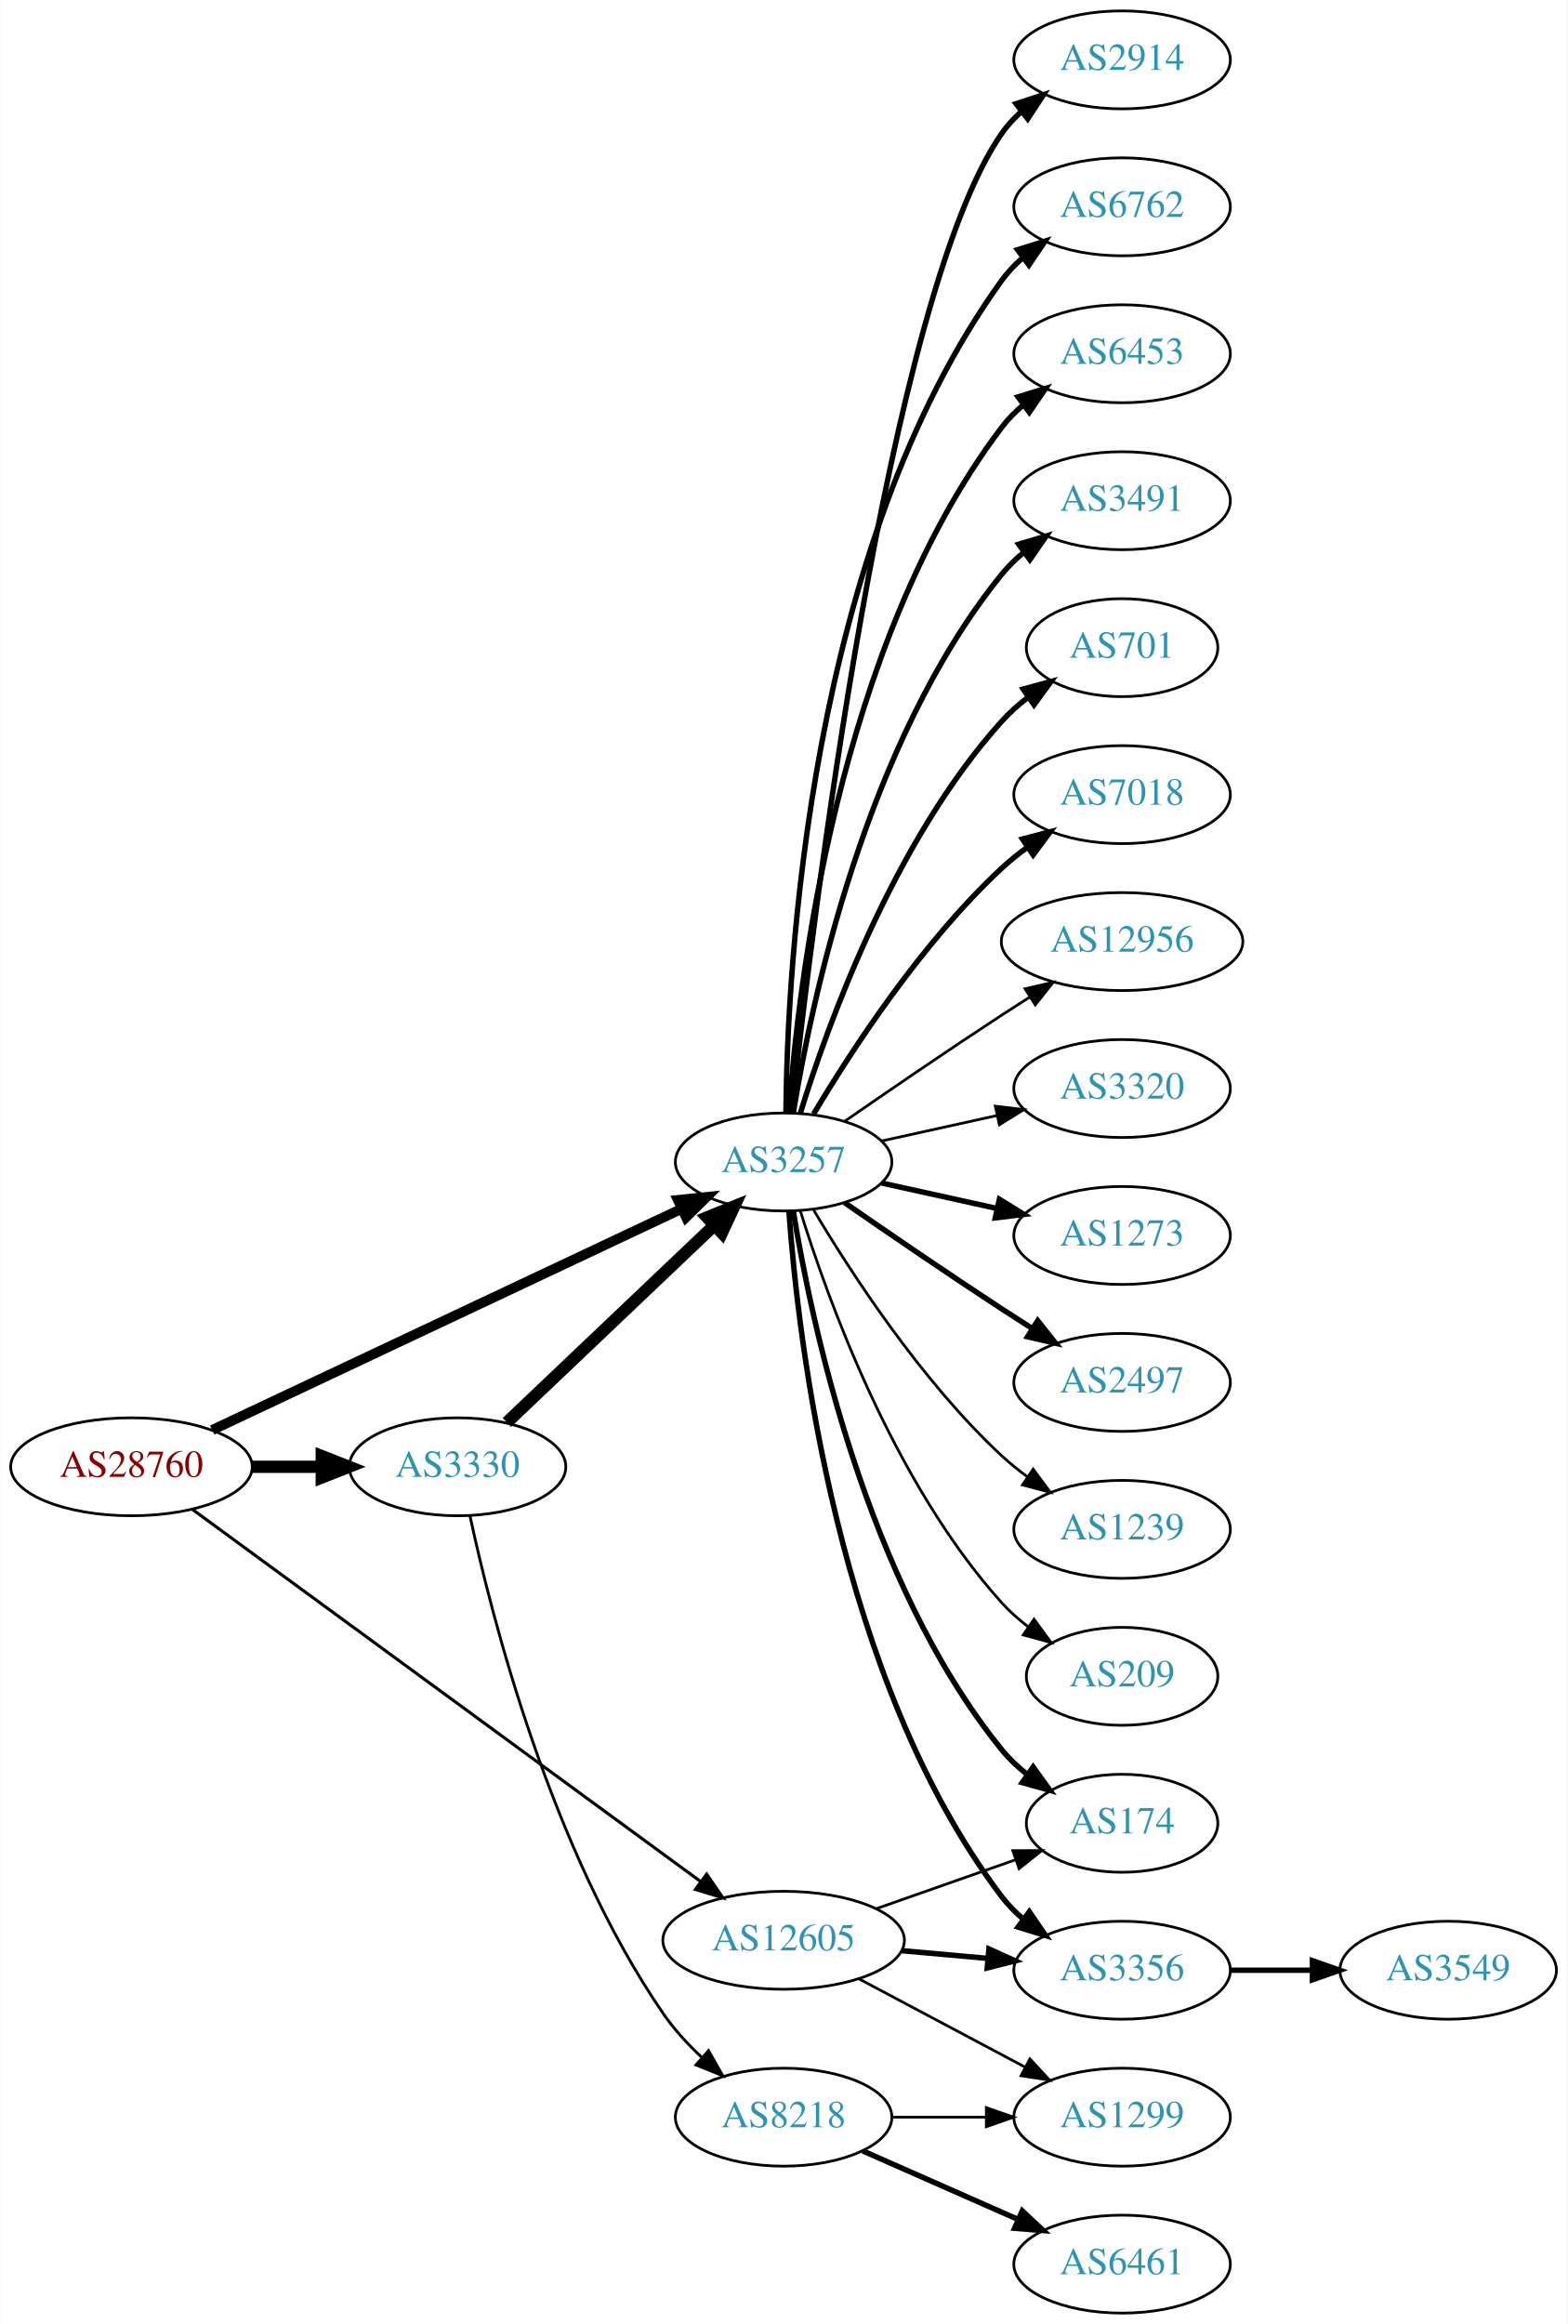
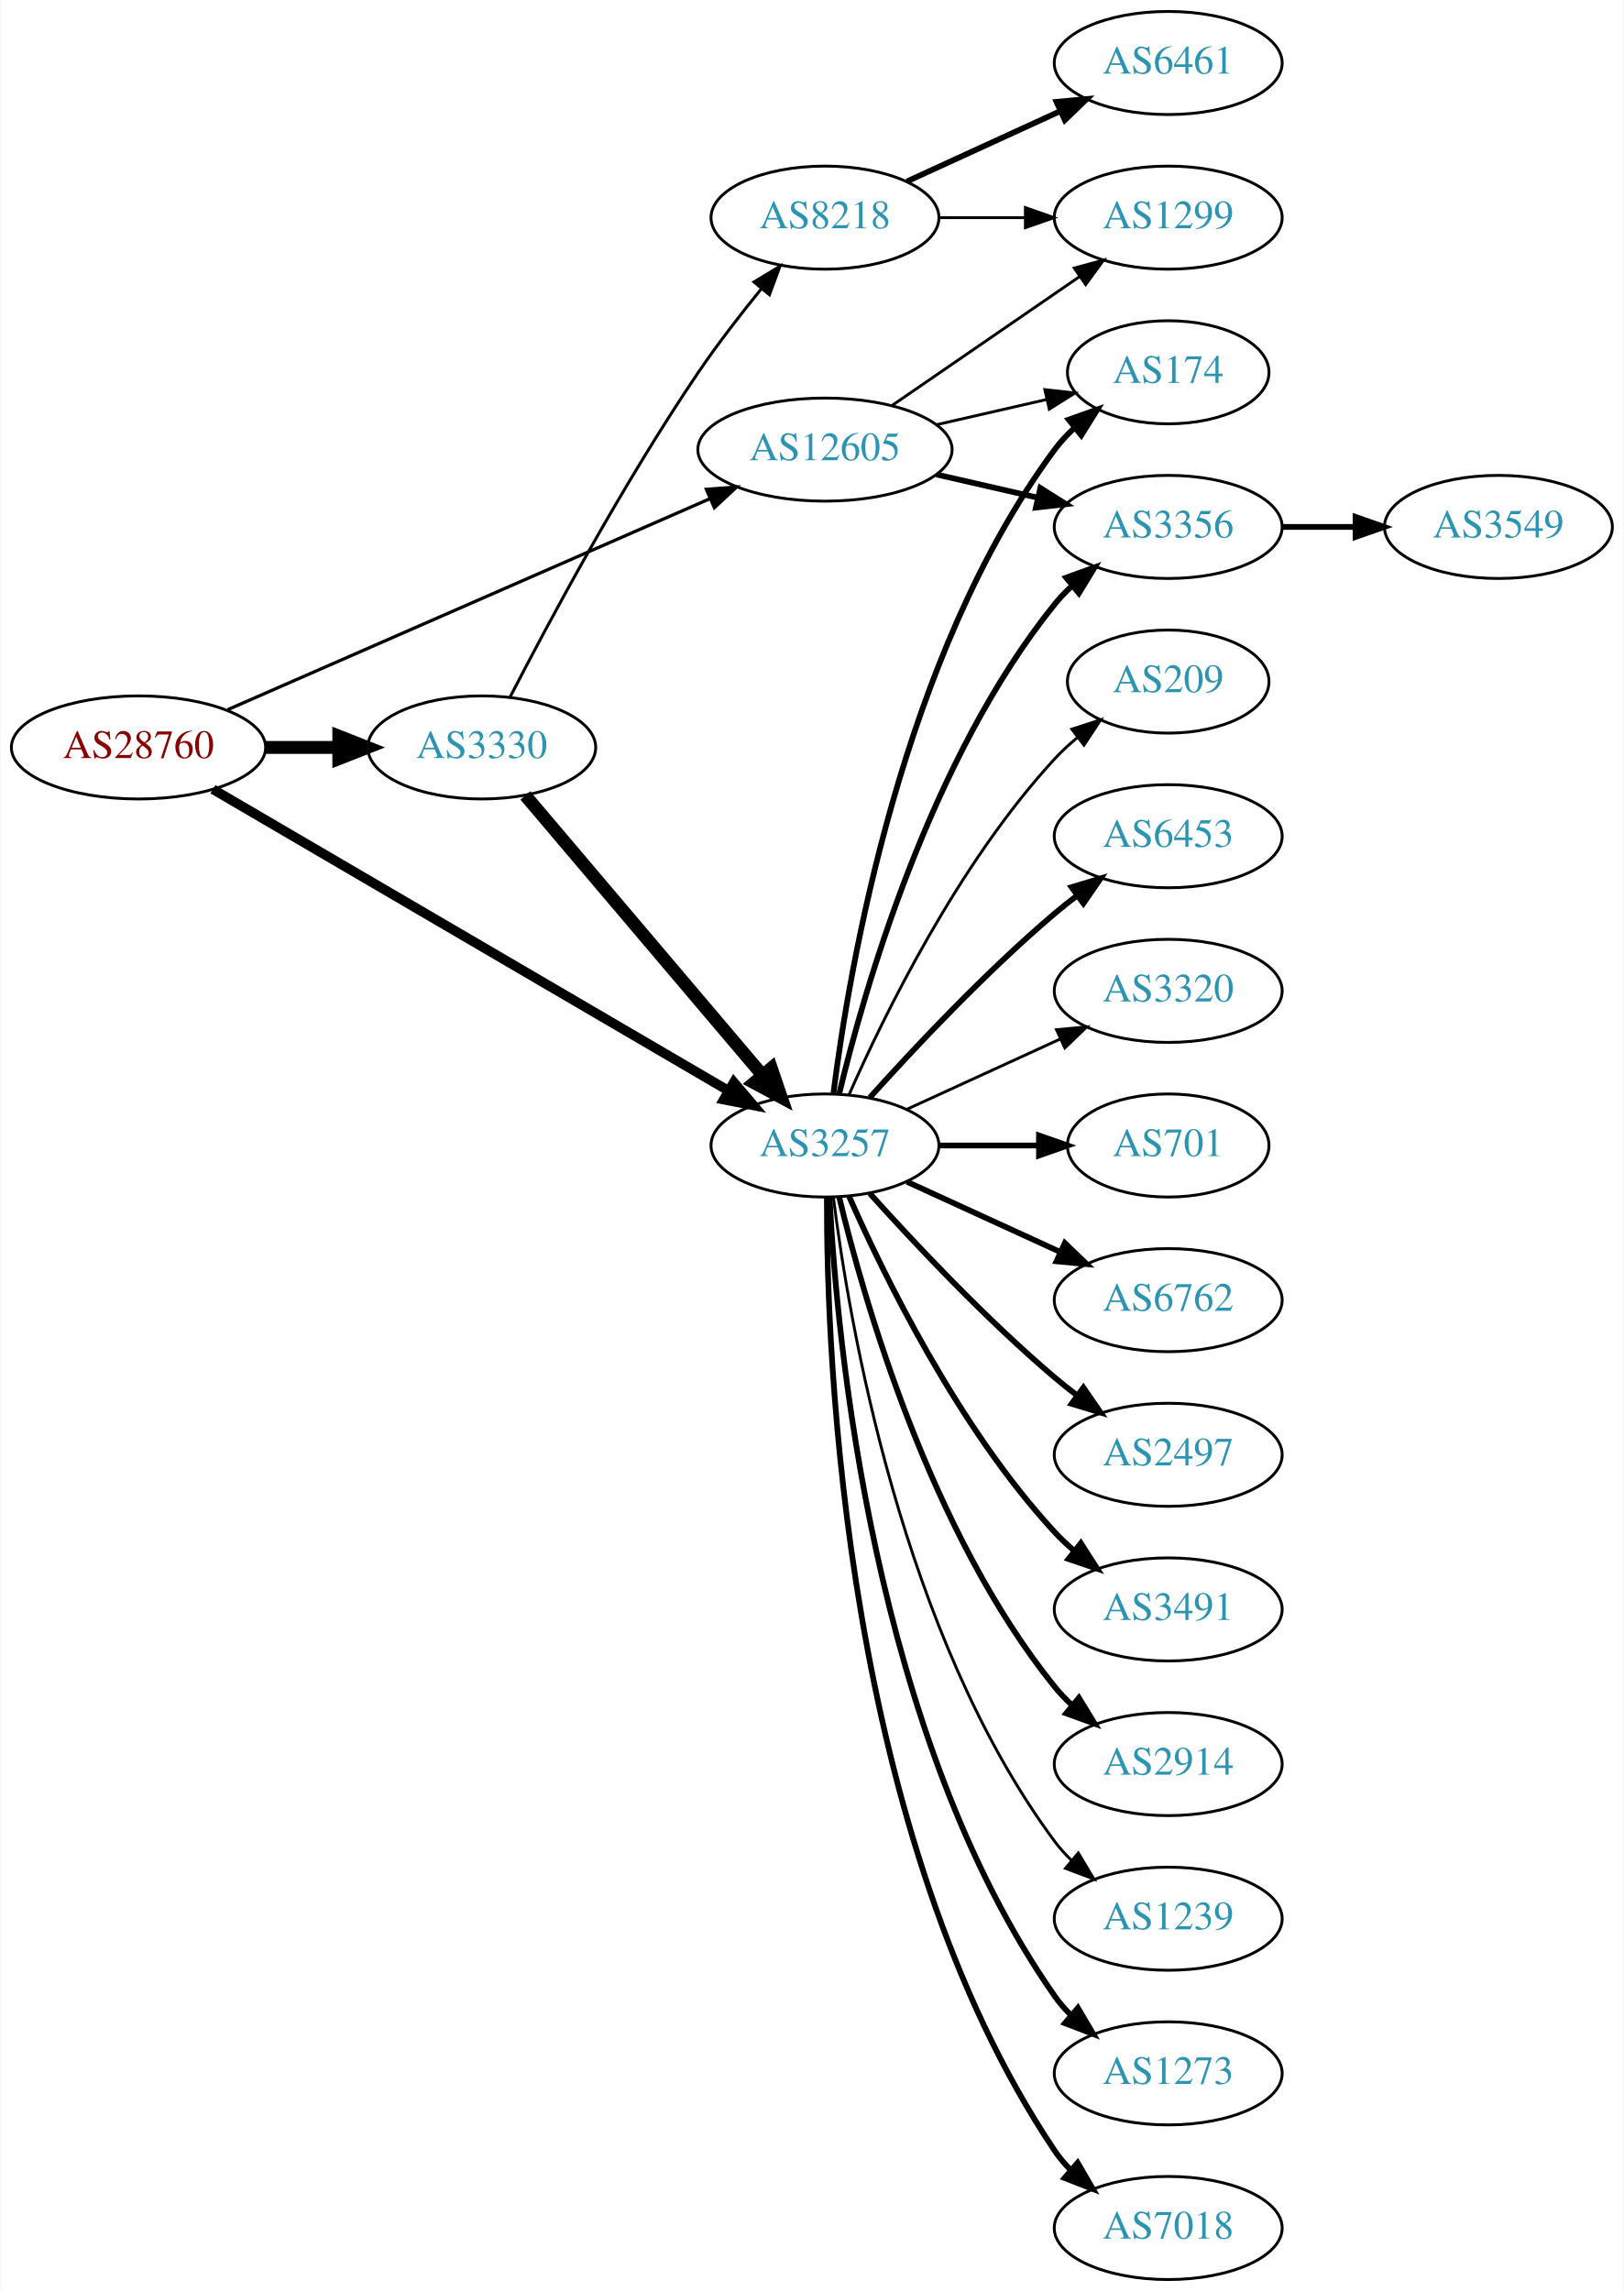
- <svg xmlns="http://www.w3.org/2000/svg" xmlns:xlink="http://www.w3.org/1999/xlink" width="576pt" height="854pt" viewBox="0.00 0.00 575.76 854.00">
-   <g id="graph0" class="graph" transform="scale(1 1) rotate(0) translate(4 850)">
-     <polygon fill="white" stroke="none" points="-4,4 -4,-850 571.762,-850 571.762,4 -4,4" />
+ <svg xmlns="http://www.w3.org/2000/svg" xmlns:xlink="http://www.w3.org/1999/xlink" width="567pt" height="800pt" viewBox="0.00 0.00 566.66 800.00">
+   <g id="graph0" class="graph" transform="scale(1 1) rotate(0) translate(4 796)">
+     <polygon fill="white" stroke="none" points="-4,4 -4,-796 562.663,-796 562.663,4 -4,4" />
    <g id="node1" class="node">
      <g id="a_node1">
        <a xlink:href="/asn/28760" xlink:title="AS28760 ~ Schaerdingerstr. 35 [AT]">
-           <ellipse fill="#ffffff" stroke="black" cx="44.196" cy="-311" rx="44.393" ry="18" />
-           <text text-anchor="middle" x="44.196" y="-307.3" font-family="Times,serif" font-size="14.00" fill="#880000">AS28760</text>
+           <ellipse fill="#ffffff" stroke="black" cx="44.196" cy="-535" rx="44.393" ry="18" />
+           <text text-anchor="middle" x="44.196" y="-531.3" font-family="Times,serif" font-size="14.00" fill="#880000">AS28760</text>
        </a>
      </g>
    </g>
    <g id="node2" class="node">
      <g id="a_node2">
        <a xlink:href="/asn/3257" xlink:title="AS3257 ~ GTT [DE]">
-           <ellipse fill="#ffffff" stroke="black" cx="283.881" cy="-423" rx="39.794" ry="18" />
-           <text text-anchor="middle" x="283.881" y="-419.3" font-family="Times,serif" font-size="14.00" fill="#2c94b3">AS3257</text>
+           <ellipse fill="#ffffff" stroke="black" cx="283.881" cy="-396" rx="39.794" ry="18" />
+           <text text-anchor="middle" x="283.881" y="-392.3" font-family="Times,serif" font-size="14.00" fill="#2c94b3">AS3257</text>
        </a>
      </g>
    </g>
    <g id="edge1" class="edge">
-       <path fill="none" stroke="black" stroke-width="3.656" d="M73.867,-324.51C117.068,-344.867 198.837,-383.397 246.284,-405.755" />
-       <polygon fill="black" stroke="black" stroke-width="3.656" points="245.04,-409.038 255.578,-410.134 248.024,-402.706 245.04,-409.038" />
+       <path fill="none" stroke="black" stroke-width="3.375" d="M70.183,-520.387C113.405,-495.111 202.098,-443.243 250.17,-415.13" />
+       <polygon fill="black" stroke="black" stroke-width="3.375" points="252.07,-418.073 258.936,-410.003 248.537,-412.03 252.07,-418.073" />
    </g>
    <g id="node3" class="node">
      <g id="a_node3">
        <a xlink:href="/asn/3330" xlink:title="AS3330 ~ Vienna, Austria [AT]">
-           <ellipse fill="#ffffff" stroke="black" cx="164.039" cy="-311" rx="39.794" ry="18" />
-           <text text-anchor="middle" x="164.039" y="-307.3" font-family="Times,serif" font-size="14.00" fill="#2c94b3">AS3330</text>
+           <ellipse fill="#ffffff" stroke="black" cx="164.039" cy="-535" rx="39.794" ry="18" />
+           <text text-anchor="middle" x="164.039" y="-531.3" font-family="Times,serif" font-size="14.00" fill="#2c94b3">AS3330</text>
        </a>
      </g>
    </g>
    <g id="edge2" class="edge">
-       <path fill="none" stroke="black" stroke-width="4.5" d="M88.407,-311C96.72,-311 105.482,-311 113.965,-311" />
-       <polygon fill="black" stroke="black" stroke-width="4.5" points="114.123,-314.938 124.123,-311 114.123,-307.063 114.123,-314.938" />
+       <path fill="none" stroke="black" stroke-width="4.5" d="M88.407,-535C96.72,-535 105.482,-535 113.965,-535" />
+       <polygon fill="black" stroke="black" stroke-width="4.5" points="114.123,-538.938 124.123,-535 114.123,-531.063 114.123,-538.938" />
    </g>
    <g id="node4" class="node">
      <g id="a_node4">
        <a xlink:href="/asn/12605" xlink:title="AS12605 ~ Linz, Austria [AT]">
-           <ellipse fill="#ffffff" stroke="black" cx="283.881" cy="-137" rx="44.393" ry="18" />
-           <text text-anchor="middle" x="283.881" y="-133.3" font-family="Times,serif" font-size="14.00" fill="#2c94b3">AS12605</text>
+           <ellipse fill="#ffffff" stroke="black" cx="283.881" cy="-639" rx="44.393" ry="18" />
+           <text text-anchor="middle" x="283.881" y="-635.3" font-family="Times,serif" font-size="14.00" fill="#2c94b3">AS12605</text>
        </a>
      </g>
    </g>
    <g id="edge3" class="edge">
-       <path fill="none" stroke="black" stroke-width="1.125" d="M66.708,-295.252C109.398,-264.001 204.874,-194.106 253.381,-158.596" />
-       <polygon fill="black" stroke="black" stroke-width="1.125" points="255.587,-161.318 261.589,-152.587 251.452,-155.67 255.587,-161.318" />
+       <path fill="none" stroke="black" stroke-width="1.125" d="M75.299,-548.172C118.072,-566.887 196.476,-601.193 243.723,-621.866" />
+       <polygon fill="black" stroke="black" stroke-width="1.125" points="242.458,-625.133 253.023,-625.935 245.264,-618.72 242.458,-625.133" />
    </g>
    <g id="node5" class="node">
      <g id="a_node5">
-         <a xlink:href="/asn/2914" xlink:title="AS2914 ~ NTT America, Inc. [US]">
-           <ellipse fill="#ffffff" stroke="black" cx="408.273" cy="-828" rx="39.794" ry="18" />
-           <text text-anchor="middle" x="408.273" y="-824.3" font-family="Times,serif" font-size="14.00" fill="#2c94b3">AS2914</text>
+         <a xlink:href="/asn/174" xlink:title="AS174 ~ Cogent Communications [US]">
+           <ellipse fill="#ffffff" stroke="black" cx="403.724" cy="-666" rx="35.194" ry="18" />
+           <text text-anchor="middle" x="403.724" y="-662.3" font-family="Times,serif" font-size="14.00" fill="#2c94b3">AS174</text>
        </a>
      </g>
    </g>
    <g id="edge4" class="edge">
-       <path fill="none" stroke="black" stroke-width="2" d="M286.783,-441.09C294.101,-508.033 322.153,-740.932 364.077,-801 366.051,-803.828 368.426,-806.422 371.034,-808.786" />
-       <polygon fill="black" stroke="black" stroke-width="2" points="369.326,-811.886 379.39,-815.196 373.587,-806.332 369.326,-811.886" />
+       <path fill="none" stroke="black" stroke-width="2" d="M286.84,-414.265C292.247,-457.329 310.693,-567.002 364.077,-639 366.076,-641.696 368.426,-644.22 370.963,-646.56" />
+       <polygon fill="black" stroke="black" stroke-width="2" points="368.988,-649.463 378.973,-653.008 373.378,-644.011 368.988,-649.463" />
    </g>
    <g id="node6" class="node">
      <g id="a_node6">
-         <a xlink:href="/asn/6762" xlink:title="AS6762 ~ TELECOM ITALIA SPARKLE S.p.A. [IT]">
-           <ellipse fill="#ffffff" stroke="black" cx="408.273" cy="-774" rx="39.794" ry="18" />
-           <text text-anchor="middle" x="408.273" y="-770.3" font-family="Times,serif" font-size="14.00" fill="#2c94b3">AS6762</text>
+         <a xlink:href="/asn/6453" xlink:title="AS6453 ~ TATA COMMUNICATIONS (AMERICA) INC [US]">
+           <ellipse fill="#ffffff" stroke="black" cx="403.724" cy="-504" rx="39.794" ry="18" />
+           <text text-anchor="middle" x="403.724" y="-500.3" font-family="Times,serif" font-size="14.00" fill="#2c94b3">AS6453</text>
        </a>
      </g>
    </g>
    <g id="edge5" class="edge">
-       <path fill="none" stroke="black" stroke-width="2" d="M284.733,-441.078C285.182,-493.561 292.835,-648.452 364.077,-747 366.279,-750.046 368.941,-752.825 371.848,-755.341" />
-       <polygon fill="black" stroke="black" stroke-width="2" points="369.863,-758.226 379.973,-761.392 374.044,-752.612 369.863,-758.226" />
+       <path fill="none" stroke="black" stroke-width="2" d="M299.527,-412.725C314.828,-429.765 339.925,-456.523 364.077,-477 366.574,-479.117 369.235,-481.232 371.946,-483.293" />
+       <polygon fill="black" stroke="black" stroke-width="2" points="369.983,-486.194 380.123,-489.266 374.112,-480.541 369.983,-486.194" />
    </g>
    <g id="node7" class="node">
      <g id="a_node7">
-         <a xlink:href="/asn/6453" xlink:title="AS6453 ~ TATA COMMUNICATIONS (AMERICA) INC [US]">
-           <ellipse fill="#ffffff" stroke="black" cx="408.273" cy="-720" rx="39.794" ry="18" />
-           <text text-anchor="middle" x="408.273" y="-716.3" font-family="Times,serif" font-size="14.00" fill="#2c94b3">AS6453</text>
+         <a xlink:href="/asn/3320" xlink:title="AS3320 ~ DTAG [DE]">
+           <ellipse fill="#ffffff" stroke="black" cx="403.724" cy="-450" rx="39.794" ry="18" />
+           <text text-anchor="middle" x="403.724" y="-446.3" font-family="Times,serif" font-size="14.00" fill="#2c94b3">AS3320</text>
        </a>
      </g>
    </g>
    <g id="edge6" class="edge">
-       <path fill="none" stroke="black" stroke-width="2" d="M285.83,-441.036C289.116,-487.457 303.426,-613.007 364.077,-693 366.348,-695.995 369.056,-698.74 371.992,-701.235" />
-       <polygon fill="black" stroke="black" stroke-width="2" points="370.032,-704.138 380.157,-707.256 374.186,-698.504 370.032,-704.138" />
+       <path fill="none" stroke="black" d="M312.51,-408.661C328.467,-415.973 348.738,-425.261 366.02,-433.181" />
+       <polygon fill="black" stroke="black" points="364.719,-436.435 375.268,-437.419 367.635,-430.071 364.719,-436.435" />
    </g>
    <g id="node8" class="node">
      <g id="a_node8">
-         <a xlink:href="/asn/3491" xlink:title="AS3491 ~ PCCW Global, Inc. [US]">
-           <ellipse fill="#ffffff" stroke="black" cx="408.273" cy="-666" rx="39.794" ry="18" />
-           <text text-anchor="middle" x="408.273" y="-662.3" font-family="Times,serif" font-size="14.00" fill="#2c94b3">AS3491</text>
+         <a xlink:href="/asn/701" xlink:title="AS701 ~ UUNET [US]">
+           <ellipse fill="#ffffff" stroke="black" cx="403.724" cy="-396" rx="35.194" ry="18" />
+           <text text-anchor="middle" x="403.724" y="-392.3" font-family="Times,serif" font-size="14.00" fill="#2c94b3">AS701</text>
        </a>
      </g>
    </g>
    <g id="edge7" class="edge">
-       <path fill="none" stroke="black" stroke-width="2" d="M287.462,-441.178C293.917,-480.997 313.988,-577.286 364.077,-639 366.446,-641.918 369.219,-644.612 372.196,-647.075" />
-       <polygon fill="black" stroke="black" stroke-width="2" points="370.271,-650.003 380.418,-653.052 374.387,-644.341 370.271,-650.003" />
+       <path fill="none" stroke="black" stroke-width="2" d="M323.794,-396C334.881,-396 347.04,-396 358.422,-396" />
+       <polygon fill="black" stroke="black" stroke-width="2" points="358.604,-399.5 368.604,-396 358.604,-392.5 358.604,-399.5" />
    </g>
    <g id="node9" class="node">
      <g id="a_node9">
-         <a xlink:href="/asn/701" xlink:title="AS701 ~ UUNET [US]">
-           <ellipse fill="#ffffff" stroke="black" cx="408.273" cy="-612" rx="35.194" ry="18" />
-           <text text-anchor="middle" x="408.273" y="-608.3" font-family="Times,serif" font-size="14.00" fill="#2c94b3">AS701</text>
+         <a xlink:href="/asn/6762" xlink:title="AS6762 ~ TELECOM ITALIA SPARKLE S.p.A. [IT]">
+           <ellipse fill="#ffffff" stroke="black" cx="403.724" cy="-342" rx="39.794" ry="18" />
+           <text text-anchor="middle" x="403.724" y="-338.3" font-family="Times,serif" font-size="14.00" fill="#2c94b3">AS6762</text>
        </a>
      </g>
    </g>
    <g id="edge8" class="edge">
-       <path fill="none" stroke="black" stroke-width="2" d="M290.019,-440.94C299.922,-472.979 324.259,-540.812 364.077,-585 366.941,-588.178 370.265,-591.119 373.773,-593.8" />
-       <polygon fill="black" stroke="black" stroke-width="2" points="371.939,-596.786 382.162,-599.569 375.906,-591.018 371.939,-596.786" />
+       <path fill="none" stroke="black" stroke-width="2" d="M312.51,-383.339C328.467,-376.027 348.738,-366.739 366.02,-358.819" />
+       <polygon fill="black" stroke="black" stroke-width="2" points="367.635,-361.929 375.268,-354.581 364.719,-355.565 367.635,-361.929" />
    </g>
    <g id="node10" class="node">
      <g id="a_node10">
-         <a xlink:href="/asn/7018" xlink:title="AS7018 ~ AT&amp;T Services, Inc. [US]">
-           <ellipse fill="#ffffff" stroke="black" cx="408.273" cy="-558" rx="39.794" ry="18" />
-           <text text-anchor="middle" x="408.273" y="-554.3" font-family="Times,serif" font-size="14.00" fill="#2c94b3">AS7018</text>
+         <a xlink:href="/asn/2497" xlink:title="AS2497 ~ Internet Initiative Japan Inc. [JP]">
+           <ellipse fill="#ffffff" stroke="black" cx="403.724" cy="-288" rx="39.794" ry="18" />
+           <text text-anchor="middle" x="403.724" y="-284.3" font-family="Times,serif" font-size="14.00" fill="#2c94b3">AS2497</text>
        </a>
      </g>
    </g>
    <g id="edge9" class="edge">
-       <path fill="none" stroke="black" stroke-width="2" d="M294.927,-440.671C308.498,-463.472 334.43,-503.472 364.077,-531 366.984,-533.699 370.197,-536.28 373.521,-538.703" />
-       <polygon fill="black" stroke="black" stroke-width="2" points="371.656,-541.667 381.899,-544.375 375.58,-535.87 371.656,-541.667" />
+       <path fill="none" stroke="black" stroke-width="2" d="M299.527,-379.275C314.828,-362.235 339.925,-335.477 364.077,-315 366.574,-312.883 369.235,-310.768 371.946,-308.707" />
+       <polygon fill="black" stroke="black" stroke-width="2" points="374.112,-311.459 380.123,-302.734 369.983,-305.806 374.112,-311.459" />
    </g>
    <g id="node11" class="node">
      <g id="a_node11">
-         <a xlink:href="/asn/12956" xlink:title="AS12956 ~ TELXIUS [ES]">
-           <ellipse fill="#ffffff" stroke="black" cx="408.273" cy="-504" rx="44.393" ry="18" />
-           <text text-anchor="middle" x="408.273" y="-500.3" font-family="Times,serif" font-size="14.00" fill="#2c94b3">AS12956</text>
+         <a xlink:href="/asn/3491" xlink:title="AS3491 ~ PCCW Global, Inc. [US]">
+           <ellipse fill="#ffffff" stroke="black" cx="403.724" cy="-234" rx="39.794" ry="18" />
+           <text text-anchor="middle" x="403.724" y="-230.3" font-family="Times,serif" font-size="14.00" fill="#2c94b3">AS3491</text>
        </a>
      </g>
    </g>
    <g id="edge10" class="edge">
-       <path fill="none" stroke="black" d="M306.238,-437.901C322.089,-448.877 344.292,-464.079 364.077,-477 367.398,-479.169 370.88,-481.406 374.367,-483.621" />
-       <polygon fill="black" stroke="black" points="372.623,-486.66 382.949,-489.032 376.356,-480.738 372.623,-486.66" />
+       <path fill="none" stroke="black" stroke-width="2" d="M292.297,-378.239C304.365,-350.817 330.337,-297.527 364.077,-261 366.108,-258.802 368.347,-256.681 370.693,-254.66" />
+       <polygon fill="black" stroke="black" stroke-width="2" points="373.22,-257.126 378.937,-248.206 368.905,-251.614 373.22,-257.126" />
    </g>
    <g id="node12" class="node">
      <g id="a_node12">
-         <a xlink:href="/asn/3320" xlink:title="AS3320 ~ DTAG [DE]">
-           <ellipse fill="#ffffff" stroke="black" cx="408.273" cy="-450" rx="39.794" ry="18" />
-           <text text-anchor="middle" x="408.273" y="-446.3" font-family="Times,serif" font-size="14.00" fill="#2c94b3">AS3320</text>
+         <a xlink:href="/asn/2914" xlink:title="AS2914 ~ NTT America, Inc. [US]">
+           <ellipse fill="#ffffff" stroke="black" cx="403.724" cy="-180" rx="39.794" ry="18" />
+           <text text-anchor="middle" x="403.724" y="-176.3" font-family="Times,serif" font-size="14.00" fill="#2c94b3">AS2914</text>
        </a>
      </g>
    </g>
    <g id="edge11" class="edge">
-       <path fill="none" stroke="black" d="M319.954,-430.737C333.141,-433.646 348.321,-436.995 362.287,-440.076" />
-       <polygon fill="black" stroke="black" points="361.676,-443.525 372.196,-442.262 363.184,-436.69 361.676,-443.525" />
+       <path fill="none" stroke="black" stroke-width="2" d="M288.808,-378.118C297.366,-342.391 320.515,-260.992 364.077,-207 365.908,-204.731 367.978,-202.57 370.185,-200.532" />
+       <polygon fill="black" stroke="black" stroke-width="2" points="372.536,-203.131 378.066,-194.094 368.108,-197.709 372.536,-203.131" />
    </g>
    <g id="node13" class="node">
      <g id="a_node13">
-         <a xlink:href="/asn/1273" xlink:title="AS1273 ~ Vodafone Group PLC [EU]">
-           <ellipse fill="#ffffff" stroke="black" cx="408.273" cy="-396" rx="39.794" ry="18" />
-           <text text-anchor="middle" x="408.273" y="-392.3" font-family="Times,serif" font-size="14.00" fill="#2c94b3">AS1273</text>
+         <a xlink:href="/asn/1239" xlink:title="AS1239 ~ Sprint [US]">
+           <ellipse fill="#ffffff" stroke="black" cx="403.724" cy="-126" rx="39.794" ry="18" />
+           <text text-anchor="middle" x="403.724" y="-122.3" font-family="Times,serif" font-size="14.00" fill="#2c94b3">AS1239</text>
        </a>
      </g>
    </g>
    <g id="edge12" class="edge">
-       <path fill="none" stroke="black" stroke-width="2" d="M319.954,-415.263C333.141,-412.354 348.321,-409.005 362.287,-405.924" />
-       <polygon fill="black" stroke="black" stroke-width="2" points="363.184,-409.31 372.196,-403.738 361.676,-402.475 363.184,-409.31" />
+       <path fill="none" stroke="black" d="M286.84,-377.735C292.247,-334.671 310.693,-224.998 364.077,-153 365.814,-150.658 367.816,-148.445 369.975,-146.37" />
+       <polygon fill="black" stroke="black" points="372.335,-148.959 377.768,-139.863 367.849,-143.586 372.335,-148.959" />
    </g>
    <g id="node14" class="node">
      <g id="a_node14">
-         <a xlink:href="/asn/2497" xlink:title="AS2497 ~ Internet Initiative Japan Inc. [JP]">
-           <ellipse fill="#ffffff" stroke="black" cx="408.273" cy="-342" rx="39.794" ry="18" />
-           <text text-anchor="middle" x="408.273" y="-338.3" font-family="Times,serif" font-size="14.00" fill="#2c94b3">AS2497</text>
+         <a xlink:href="/asn/1273" xlink:title="AS1273 ~ Vodafone Group PLC [EU]">
+           <ellipse fill="#ffffff" stroke="black" cx="403.724" cy="-72" rx="39.794" ry="18" />
+           <text text-anchor="middle" x="403.724" y="-68.3" font-family="Times,serif" font-size="14.00" fill="#2c94b3">AS1273</text>
        </a>
      </g>
    </g>
    <g id="edge13" class="edge">
-       <path fill="none" stroke="black" stroke-width="2" d="M306.238,-408.099C322.089,-397.123 344.292,-381.921 364.077,-369 367.659,-366.661 371.43,-364.241 375.19,-361.856" />
-       <polygon fill="black" stroke="black" stroke-width="2" points="377.252,-364.693 383.851,-356.404 373.523,-358.769 377.252,-364.693" />
+       <path fill="none" stroke="black" stroke-width="2" d="M285.494,-377.826C287.984,-328.496 300.572,-189.71 364.077,-99 365.75,-96.611 367.705,-94.365 369.832,-92.267" />
+       <polygon fill="black" stroke="black" stroke-width="2" points="372.196,-94.851 377.564,-85.716 367.672,-89.51 372.196,-94.851" />
    </g>
    <g id="node15" class="node">
      <g id="a_node15">
-         <a xlink:href="/asn/1239" xlink:title="AS1239 ~ Sprint [US]">
-           <ellipse fill="#ffffff" stroke="black" cx="408.273" cy="-288" rx="39.794" ry="18" />
-           <text text-anchor="middle" x="408.273" y="-284.3" font-family="Times,serif" font-size="14.00" fill="#2c94b3">AS1239</text>
+         <a xlink:href="/asn/7018" xlink:title="AS7018 ~ AT&amp;T Services, Inc. [US]">
+           <ellipse fill="#ffffff" stroke="black" cx="403.724" cy="-18" rx="39.794" ry="18" />
+           <text text-anchor="middle" x="403.724" y="-14.3" font-family="Times,serif" font-size="14.00" fill="#2c94b3">AS7018</text>
        </a>
      </g>
    </g>
    <g id="edge14" class="edge">
-       <path fill="none" stroke="black" d="M294.927,-405.329C308.498,-382.528 334.43,-342.528 364.077,-315 366.984,-312.301 370.197,-309.72 373.521,-307.297" />
-       <polygon fill="black" stroke="black" points="375.58,-310.13 381.899,-301.625 371.656,-304.333 375.58,-310.13" />
+       <path fill="none" stroke="black" stroke-width="2" d="M284.55,-377.812C284.41,-322.709 290.41,-154.68 364.077,-45 365.703,-42.58 367.625,-40.31 369.728,-38.196" />
+       <polygon fill="black" stroke="black" stroke-width="2" points="372.096,-40.777 377.417,-31.615 367.544,-35.459 372.096,-40.777" />
    </g>
    <g id="node16" class="node">
      <g id="a_node16">
-         <a xlink:href="/asn/174" xlink:title="AS174 ~ Cogent Communications [US]">
-           <ellipse fill="#ffffff" stroke="black" cx="408.273" cy="-180" rx="35.194" ry="18" />
-           <text text-anchor="middle" x="408.273" y="-176.3" font-family="Times,serif" font-size="14.00" fill="#2c94b3">AS174</text>
+         <a xlink:href="/asn/3356" xlink:title="AS3356 ~ Level 3 Parent, LLC [US]">
+           <ellipse fill="#ffffff" stroke="black" cx="403.724" cy="-612" rx="39.794" ry="18" />
+           <text text-anchor="middle" x="403.724" y="-608.3" font-family="Times,serif" font-size="14.00" fill="#2c94b3">AS3356</text>
        </a>
      </g>
    </g>
    <g id="edge15" class="edge">
-       <path fill="none" stroke="black" stroke-width="2" d="M287.462,-404.822C293.917,-365.003 313.988,-268.714 364.077,-207 366.773,-203.678 369.993,-200.648 373.442,-197.917" />
-       <polygon fill="black" stroke="black" stroke-width="2" points="375.579,-200.693 381.767,-192.094 371.567,-194.957 375.579,-200.693" />
+       <path fill="none" stroke="black" stroke-width="2" d="M288.808,-413.882C297.366,-449.609 320.515,-531.008 364.077,-585 365.908,-587.269 367.978,-589.43 370.185,-591.468" />
+       <polygon fill="black" stroke="black" stroke-width="2" points="368.108,-594.291 378.066,-597.906 372.536,-588.869 368.108,-594.291" />
    </g>
    <g id="node17" class="node">
      <g id="a_node17">
-         <a xlink:href="/asn/3356" xlink:title="AS3356 ~ Level 3 Parent, LLC [US]">
-           <ellipse fill="#ffffff" stroke="black" cx="408.273" cy="-126" rx="39.794" ry="18" />
-           <text text-anchor="middle" x="408.273" y="-122.3" font-family="Times,serif" font-size="14.00" fill="#2c94b3">AS3356</text>
+         <a xlink:href="/asn/209" xlink:title="AS209 ~ CenturyLink Communications, LLC [US]">
+           <ellipse fill="#ffffff" stroke="black" cx="403.724" cy="-558" rx="35.194" ry="18" />
+           <text text-anchor="middle" x="403.724" y="-554.3" font-family="Times,serif" font-size="14.00" fill="#2c94b3">AS209</text>
        </a>
      </g>
    </g>
    <g id="edge16" class="edge">
-       <path fill="none" stroke="black" stroke-width="2" d="M285.83,-404.964C289.116,-358.543 303.426,-232.993 364.077,-153 366.348,-150.005 369.056,-147.26 371.992,-144.765" />
-       <polygon fill="black" stroke="black" stroke-width="2" points="374.186,-147.496 380.157,-138.744 370.032,-141.862 374.186,-147.496" />
+       <path fill="none" stroke="black" d="M292.297,-413.761C304.365,-441.183 330.337,-494.473 364.077,-531 366.483,-533.604 369.18,-536.1 372.003,-538.449" />
+       <polygon fill="black" stroke="black" points="370.071,-541.378 380.147,-544.653 374.312,-535.809 370.071,-541.378" />
+     </g>
+     <g id="edge18" class="edge">
+       <path fill="none" stroke="black" stroke-width="4.5" d="M179.253,-518.233C199.868,-493.917 238.195,-448.709 262.017,-420.61" />
+       <polygon fill="black" stroke="black" stroke-width="4.5" points="265.153,-423 268.616,-412.826 259.146,-417.908 265.153,-423" />
    </g>
    <g id="node18" class="node">
      <g id="a_node18">
-         <a xlink:href="/asn/209" xlink:title="AS209 ~ CenturyLink Communications, LLC [US]">
-           <ellipse fill="#ffffff" stroke="black" cx="408.273" cy="-234" rx="35.194" ry="18" />
-           <text text-anchor="middle" x="408.273" y="-230.3" font-family="Times,serif" font-size="14.00" fill="#2c94b3">AS209</text>
+         <a xlink:href="/asn/8218" xlink:title="AS8218 ~ legacy Neotelecoms [FR]">
+           <ellipse fill="#ffffff" stroke="black" cx="283.881" cy="-720" rx="39.794" ry="18" />
+           <text text-anchor="middle" x="283.881" y="-716.3" font-family="Times,serif" font-size="14.00" fill="#2c94b3">AS8218</text>
        </a>
      </g>
    </g>
    <g id="edge17" class="edge">
-       <path fill="none" stroke="black" d="M290.019,-405.06C299.922,-373.021 324.259,-305.188 364.077,-261 366.941,-257.822 370.265,-254.881 373.773,-252.2" />
-       <polygon fill="black" stroke="black" points="375.906,-254.982 382.162,-246.431 371.939,-249.214 375.906,-254.982" />
-     </g>
-     <g id="edge19" class="edge">
-       <path fill="none" stroke="black" stroke-width="4.5" d="M182.174,-327.286C202.247,-346.364 235.65,-378.111 258.439,-399.769" />
-       <polygon fill="black" stroke="black" stroke-width="4.5" points="255.764,-402.66 265.725,-406.695 261.189,-396.951 255.764,-402.66" />
+       <path fill="none" stroke="black" stroke-width="1.038" d="M173.873,-552.474C187.07,-578.088 213.224,-627.015 239.685,-666 246.396,-675.887 254.418,-686.248 261.717,-695.221" />
+       <polygon fill="black" stroke="black" stroke-width="1.038" points="259.091,-697.538 268.159,-703.018 264.488,-693.079 259.091,-697.538" />
+     </g>
+     <g id="edge21" class="edge">
+       <path fill="none" stroke="black" d="M322.816,-647.692C335.133,-650.514 348.858,-653.658 361.408,-656.534" />
+       <polygon fill="black" stroke="black" points="360.644,-659.949 371.173,-658.771 362.207,-653.126 360.644,-659.949" />
+     </g>
+     <g id="edge22" class="edge">
+       <path fill="none" stroke="black" stroke-width="2" d="M322.816,-630.308C334.057,-627.733 346.469,-624.889 358.092,-622.226" />
+       <polygon fill="black" stroke="black" stroke-width="2" points="359.088,-625.588 368.054,-619.943 357.525,-618.765 359.088,-625.588" />
+     </g>
+     <g id="node20" class="node">
+       <g id="a_node20">
+         <a xlink:href="/asn/1299" xlink:title="AS1299 ~ Telia Carrier [EU]">
+           <ellipse fill="#ffffff" stroke="black" cx="403.724" cy="-720" rx="39.794" ry="18" />
+           <text text-anchor="middle" x="403.724" y="-716.3" font-family="Times,serif" font-size="14.00" fill="#2c94b3">AS1299</text>
+         </a>
+       </g>
+     </g>
+     <g id="edge23" class="edge">
+       <path fill="none" stroke="black" d="M307.324,-654.426C325.905,-667.198 352.466,-685.455 372.846,-699.463" />
+       <polygon fill="black" stroke="black" points="370.936,-702.398 381.16,-705.178 374.902,-696.629 370.936,-702.398" />
+     </g>
+     <g id="node21" class="node">
+       <g id="a_node21">
+         <a xlink:href="/asn/3549" xlink:title="AS3549 ~ Level 3 Parent, LLC [US]">
+           <ellipse fill="#ffffff" stroke="black" cx="519.017" cy="-612" rx="39.794" ry="18" />
+           <text text-anchor="middle" x="519.017" y="-608.3" font-family="Times,serif" font-size="14.00" fill="#2c94b3">AS3549</text>
+         </a>
+       </g>
+     </g>
+     <g id="edge24" class="edge">
+       <path fill="none" stroke="black" stroke-width="2" d="M443.396,-612C451.599,-612 460.363,-612 468.895,-612" />
+       <polygon fill="black" stroke="black" stroke-width="2" points="469.134,-615.5 479.134,-612 469.134,-608.5 469.134,-615.5" />
    </g>
    <g id="node19" class="node">
      <g id="a_node19">
-         <a xlink:href="/asn/8218" xlink:title="AS8218 ~ legacy Neotelecoms [FR]">
-           <ellipse fill="#ffffff" stroke="black" cx="283.881" cy="-72" rx="39.794" ry="18" />
-           <text text-anchor="middle" x="283.881" y="-68.3" font-family="Times,serif" font-size="14.00" fill="#2c94b3">AS8218</text>
-         </a>
-       </g>
-     </g>
-     <g id="edge18" class="edge">
-       <path fill="none" stroke="black" stroke-width="1.038" d="M168.605,-292.959C176.549,-256.002 198.342,-170.116 239.685,-110 243.64,-104.249 248.654,-98.807 253.854,-93.933" />
-       <polygon fill="black" stroke="black" stroke-width="1.038" points="256.291,-96.452 261.505,-87.229 251.678,-91.187 256.291,-96.452" />
-     </g>
-     <g id="edge22" class="edge">
-       <path fill="none" stroke="black" d="M318.002,-148.636C333.714,-154.157 352.579,-160.784 368.91,-166.522" />
-       <polygon fill="black" stroke="black" points="368.106,-169.949 378.701,-169.962 370.426,-163.345 368.106,-169.949" />
-     </g>
-     <g id="edge23" class="edge">
-       <path fill="none" stroke="black" stroke-width="2" d="M327.345,-133.184C337.494,-132.271 348.404,-131.291 358.801,-130.356" />
-       <polygon fill="black" stroke="black" stroke-width="2" points="359.334,-133.823 368.98,-129.442 358.707,-126.851 359.334,-133.823" />
-     </g>
-     <g id="node21" class="node">
-       <g id="a_node21">
-         <a xlink:href="/asn/1299" xlink:title="AS1299 ~ Telia Carrier [EU]">
-           <ellipse fill="#ffffff" stroke="black" cx="408.273" cy="-72" rx="39.794" ry="18" />
-           <text text-anchor="middle" x="408.273" y="-68.3" font-family="Times,serif" font-size="14.00" fill="#2c94b3">AS1299</text>
-         </a>
-       </g>
-     </g>
-     <g id="edge24" class="edge">
-       <path fill="none" stroke="black" d="M311.438,-122.896C329.404,-113.355 353.308,-100.66 372.748,-90.336" />
-       <polygon fill="black" stroke="black" points="374.416,-93.413 381.607,-85.631 371.133,-87.23 374.416,-93.413" />
-     </g>
-     <g id="node22" class="node">
-       <g id="a_node22">
-         <a xlink:href="/asn/3549" xlink:title="AS3549 ~ Level 3 Parent, LLC [US]">
-           <ellipse fill="#ffffff" stroke="black" cx="528.116" cy="-126" rx="39.794" ry="18" />
-           <text text-anchor="middle" x="528.116" y="-122.3" font-family="Times,serif" font-size="14.00" fill="#2c94b3">AS3549</text>
-         </a>
-       </g>
-     </g>
-     <g id="edge25" class="edge">
-       <path fill="none" stroke="black" stroke-width="2" d="M448.186,-126C457.739,-126 468.089,-126 478.052,-126" />
-       <polygon fill="black" stroke="black" stroke-width="2" points="478.244,-129.5 488.244,-126 478.244,-122.5 478.244,-129.5" />
-     </g>
-     <g id="node20" class="node">
-       <g id="a_node20">
        <a xlink:href="/asn/6461" xlink:title="AS6461 ~ Zayo Bandwidth [US]">
-           <ellipse fill="#ffffff" stroke="black" cx="408.273" cy="-18" rx="39.794" ry="18" />
-           <text text-anchor="middle" x="408.273" y="-14.3" font-family="Times,serif" font-size="14.00" fill="#2c94b3">AS6461</text>
-         </a>
-       </g>
+           <ellipse fill="#ffffff" stroke="black" cx="403.724" cy="-774" rx="39.794" ry="18" />
+           <text text-anchor="middle" x="403.724" y="-770.3" font-family="Times,serif" font-size="14.00" fill="#2c94b3">AS6461</text>
+         </a>
+       </g>
+     </g>
+     <g id="edge19" class="edge">
+       <path fill="none" stroke="black" stroke-width="2" d="M312.51,-732.661C328.467,-739.973 348.738,-749.261 366.02,-757.181" />
+       <polygon fill="black" stroke="black" stroke-width="2" points="364.719,-760.435 375.268,-761.419 367.635,-754.071 364.719,-760.435" />
    </g>
    <g id="edge20" class="edge">
-       <path fill="none" stroke="black" stroke-width="2" d="M312.96,-59.611C329.908,-52.134 351.706,-42.517 370.075,-34.412" />
-       <polygon fill="black" stroke="black" stroke-width="2" points="371.589,-37.57 379.325,-30.331 368.763,-31.166 371.589,-37.57" />
-     </g>
-     <g id="edge21" class="edge">
-       <path fill="none" stroke="black" d="M323.607,-72C334.545,-72 346.596,-72 358.062,-72" />
-       <polygon fill="black" stroke="black" points="358.38,-75.5 368.38,-72 358.38,-68.5 358.38,-75.5" />
+       <path fill="none" stroke="black" d="M323.794,-720C333.347,-720 343.697,-720 353.659,-720" />
+       <polygon fill="black" stroke="black" points="353.852,-723.5 363.852,-720 353.852,-716.5 353.852,-723.5" />
    </g>
  </g>
</svg>
